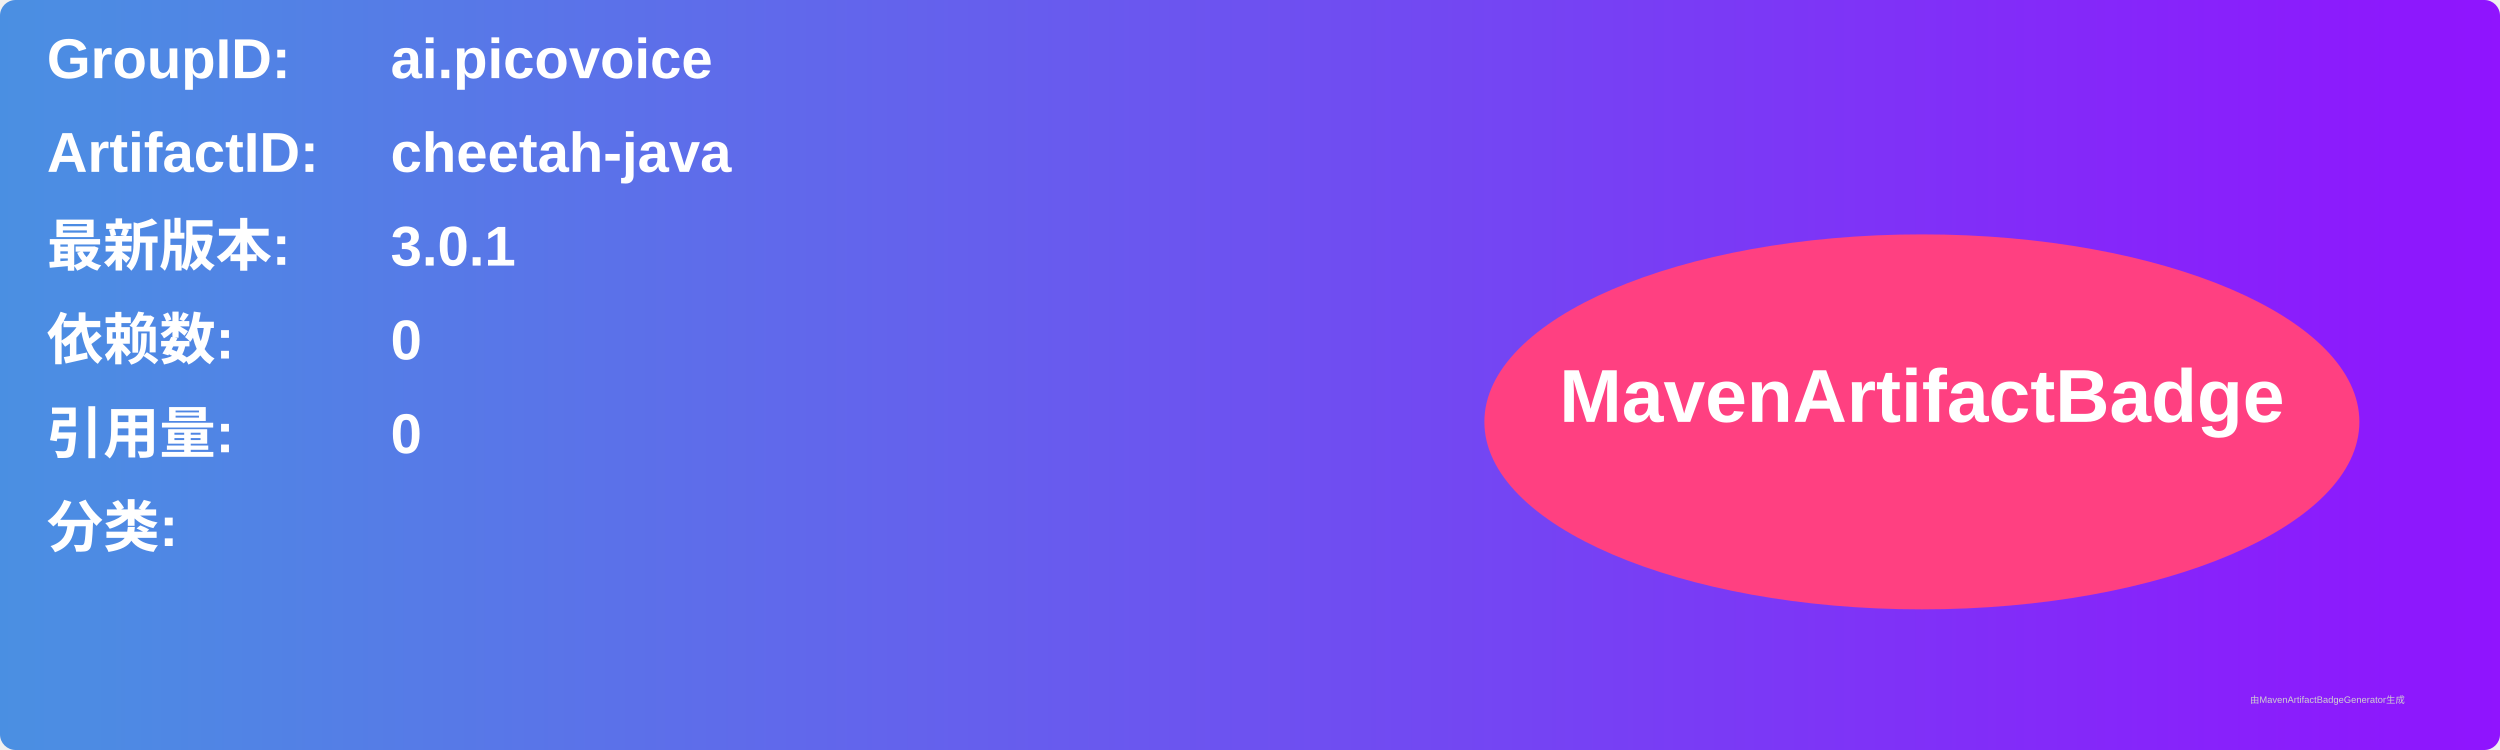
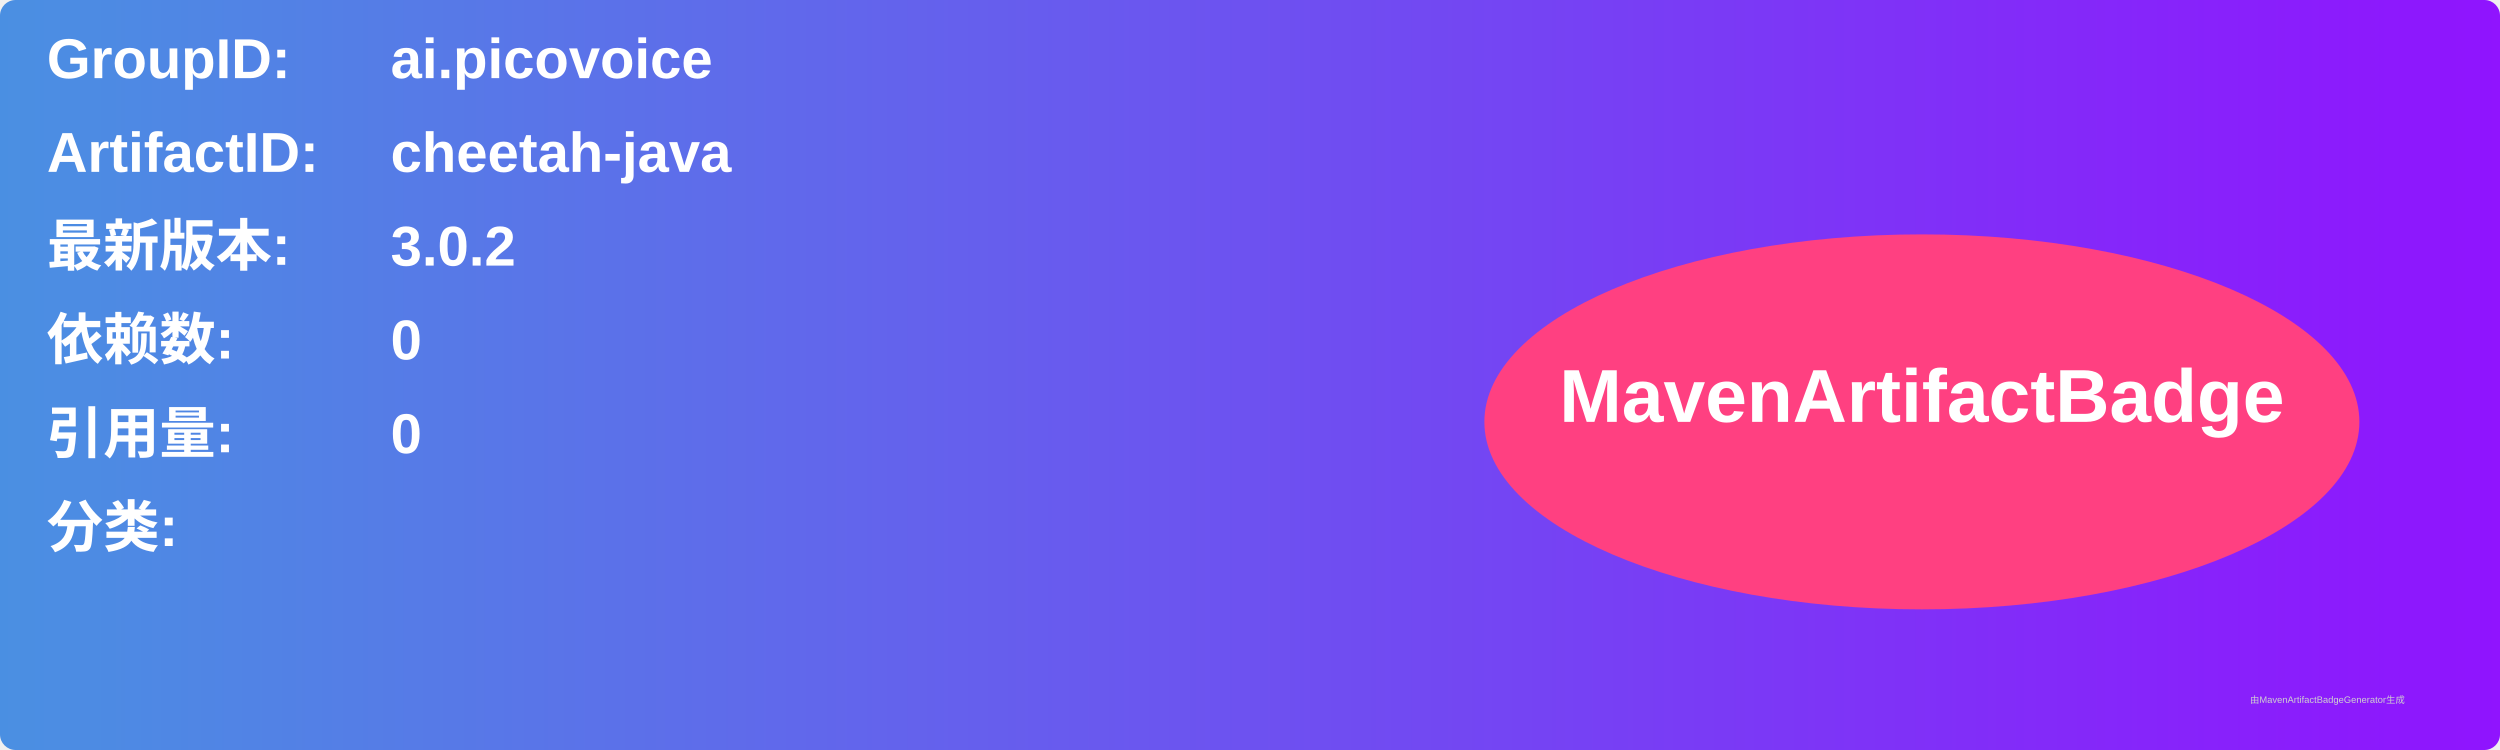
<svg xmlns="http://www.w3.org/2000/svg" width="800" height="240" viewBox="0 0 800 240">
  <linearGradient id="grad" x1="0%" y1="0%" x2="100%" y2="0%">
    <stop offset="0%" stop-color="#4a90e2" />
    <stop offset="100%" stop-color="#9013fe" />
  </linearGradient>
  <rect width="100%" height="100%" rx="5" ry="5" fill="url(#grad)" />
  <g transform="translate(15, 15)">
    <text x="0" y="10" font-family="Arial" font-size="18" fill="white" font-weight="bold" width="260">GroupID:</text>
    <text x="110" y="10" font-family="Arial" font-size="18" fill="white" font-weight="bold" width="460">ai.picovoice</text>
    <text x="0" y="40" font-family="Arial" font-size="18" fill="white" font-weight="bold" width="260">ArtifactID:</text>
    <text x="110" y="40" font-family="Arial" font-size="18" fill="white" font-weight="bold" width="460">cheetah-java</text>
    <text x="0" y="70" font-family="Arial" font-size="18" fill="white" font-weight="bold">最新版本:</text>
    <text x="110" y="70" font-family="Arial" font-size="18" fill="white" font-weight="bold">
-       <tspan font-weight="bold">3.0.1</tspan>
+       <tspan font-weight="bold">3.0.2</tspan>
    </text>
    <text x="0" y="100" font-family="Arial" font-size="18" fill="white" font-weight="bold">依赖数: </text>
    <text x="110" y="100" font-family="Arial" font-size="18" fill="white">
      <tspan font-weight="bold">0</tspan>
    </text>
    <text x="0" y="130" font-family="Arial" font-size="18" fill="white" font-weight="bold">引用量: </text>
    <text x="110" y="130" font-family="Arial" font-size="18" fill="white">
      <tspan font-weight="bold">0</tspan>
    </text>
    <text x="0" y="160" font-family="Arial" font-size="18" fill="white" font-weight="bold">分类:</text>
    <text x="10" y="190" font-family="Arial" font-size="10" fill="white">
      <tspan font-weight="bold" />
    </text>
    <ellipse cx="600" cy="120" rx="140" ry="60" fill="#ff4081" />
    <text x="600" y="120" text-anchor="middle" font-family="Arial" font-size="24" fill="white" font-weight="bold">MavenArtifactBadge</text>
  </g>
  <text x="720" y="225" font-family="Arial" font-size="3" fill="#d0d0d0">由MavenArtifactBadgeGenerator生成</text>
</svg>
